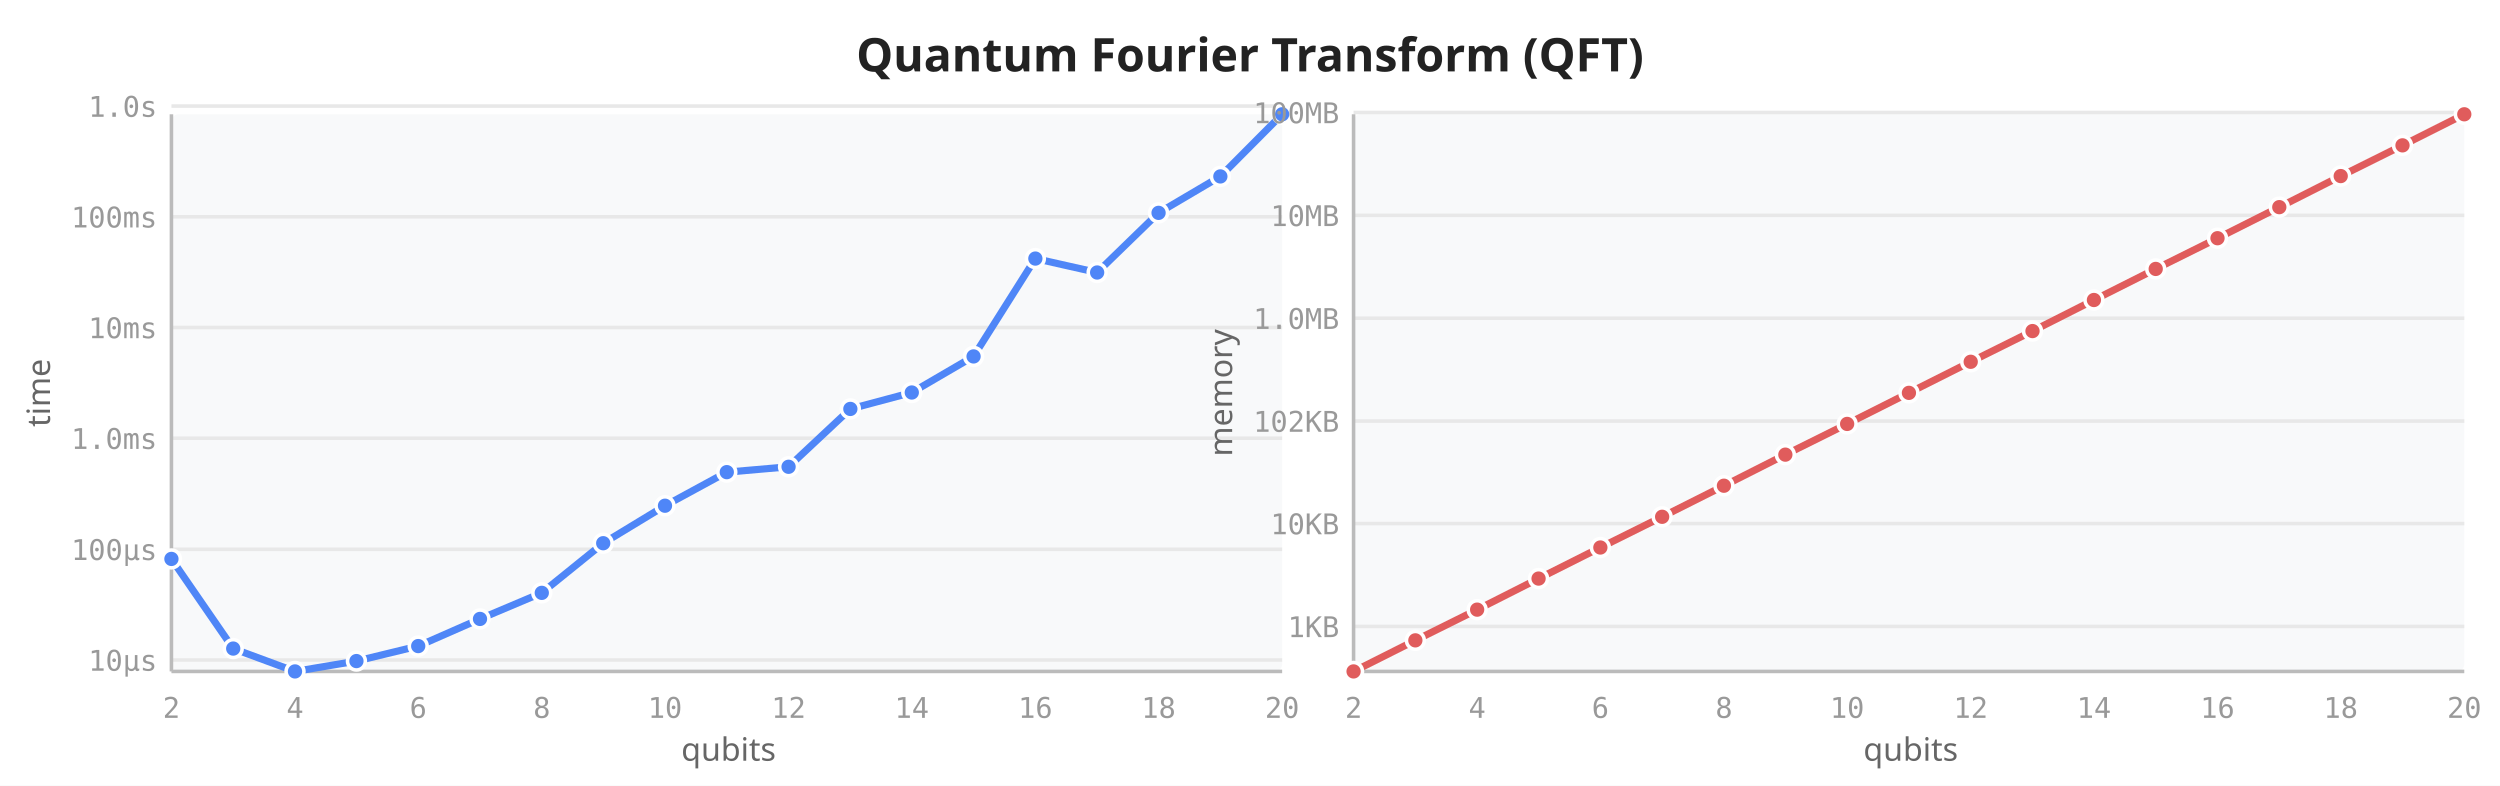
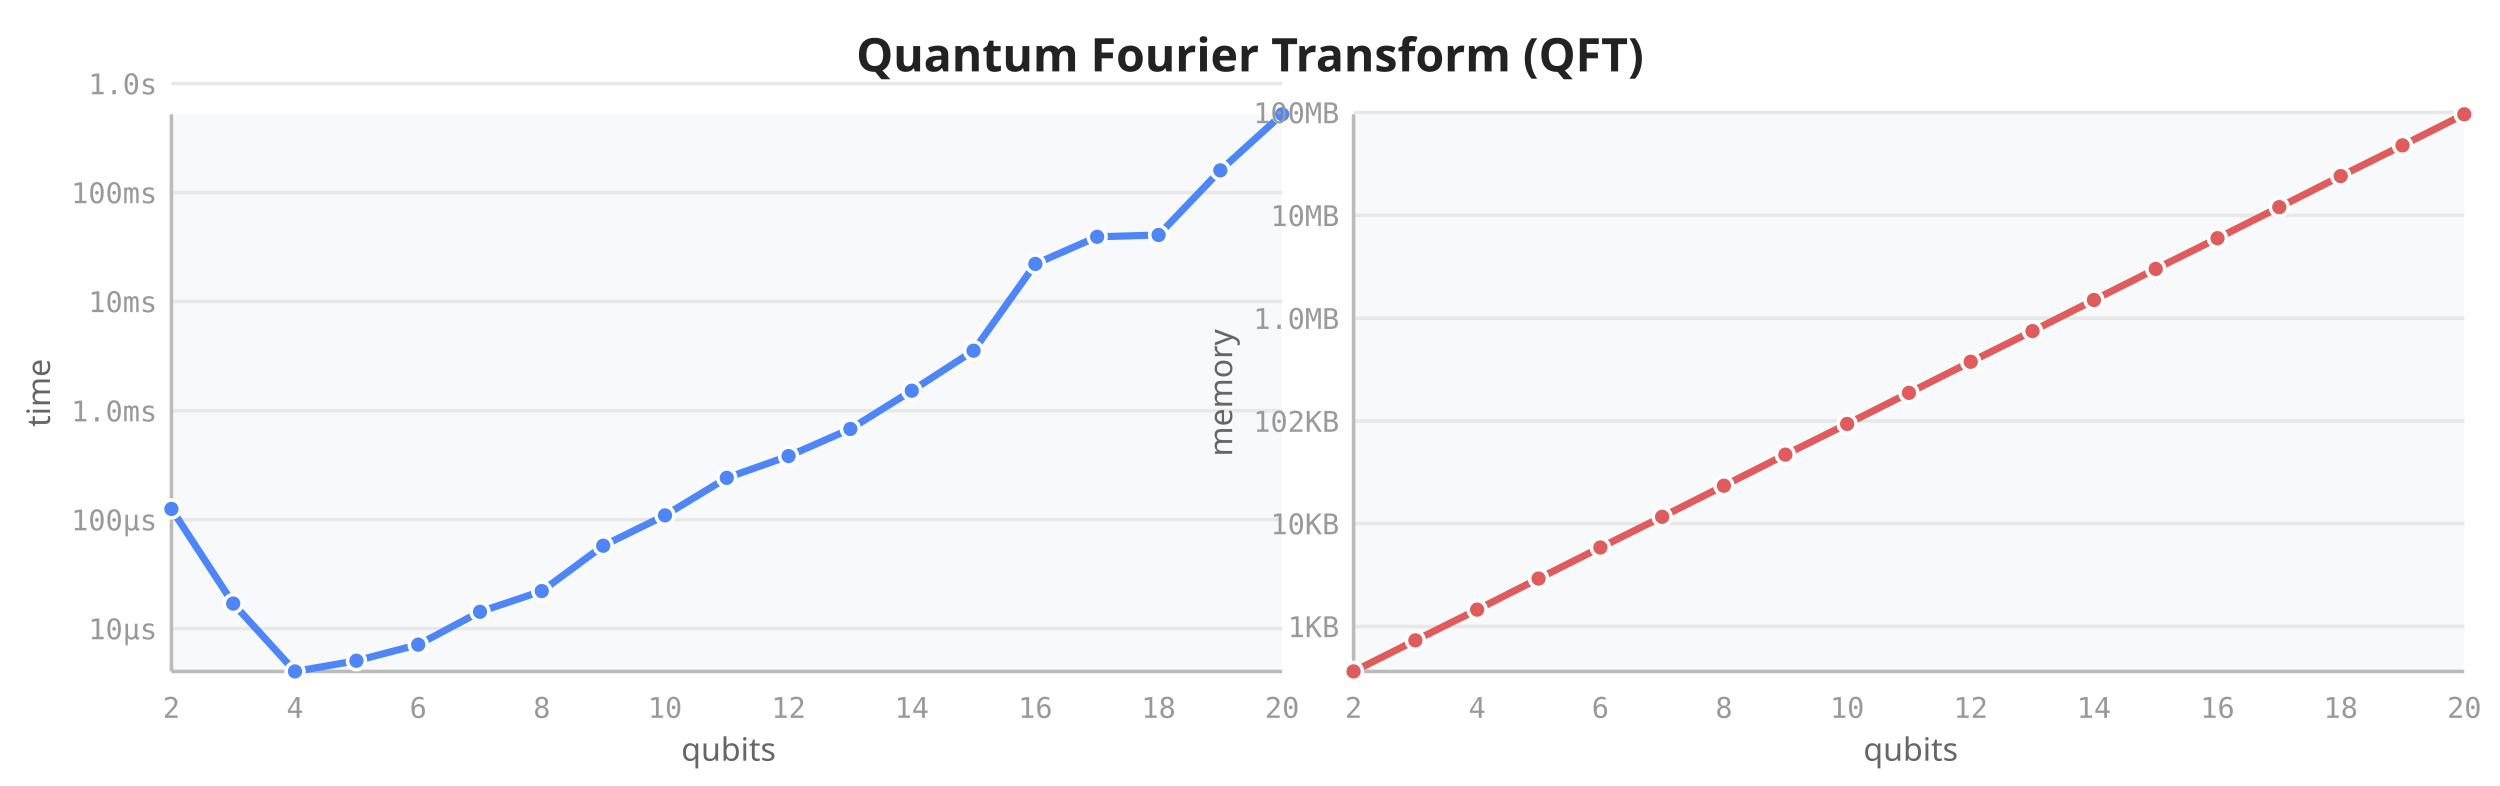
<svg xmlns="http://www.w3.org/2000/svg" viewBox="0 0 700 220" width="700" height="220">
  <rect width="700" height="220" fill="white" />
  <text x="350" y="20" text-anchor="middle" font-size="13" font-weight="600" fill="#222" font-family="sans-serif">Quantum Fourier Transform (QFT)</text>
  <rect x="48" y="32" width="311" height="156" fill="#f8f9fa" rx="2" />
-   <line x1="48" y1="184.8" x2="359" y2="184.8" stroke="#e8e8e8" stroke-width="1" />
-   <line x1="48" y1="153.8" x2="359" y2="153.8" stroke="#e8e8e8" stroke-width="1" />
-   <line x1="48" y1="122.7" x2="359" y2="122.7" stroke="#e8e8e8" stroke-width="1" />
-   <line x1="48" y1="91.7" x2="359" y2="91.7" stroke="#e8e8e8" stroke-width="1" />
-   <line x1="48" y1="60.7" x2="359" y2="60.7" stroke="#e8e8e8" stroke-width="1" />
-   <line x1="48" y1="29.7" x2="359" y2="29.7" stroke="#e8e8e8" stroke-width="1" />
+   <line x1="48" y1="176.0" x2="359" y2="176.0" stroke="#e8e8e8" stroke-width="1" />
+   <line x1="48" y1="145.5" x2="359" y2="145.5" stroke="#e8e8e8" stroke-width="1" />
+   <line x1="48" y1="115.0" x2="359" y2="115.0" stroke="#e8e8e8" stroke-width="1" />
+   <line x1="48" y1="84.4" x2="359" y2="84.4" stroke="#e8e8e8" stroke-width="1" />
+   <line x1="48" y1="53.9" x2="359" y2="53.9" stroke="#e8e8e8" stroke-width="1" />
+   <line x1="48" y1="23.4" x2="359" y2="23.4" stroke="#e8e8e8" stroke-width="1" />
  <line x1="48" y1="32" x2="48" y2="188" stroke="#bbb" stroke-width="1" />
  <line x1="48" y1="188" x2="359" y2="188" stroke="#bbb" stroke-width="1" />
  <text x="48.0" y="201" text-anchor="middle" font-size="8" fill="#999" font-family="monospace">2</text>
  <text x="82.6" y="201" text-anchor="middle" font-size="8" fill="#999" font-family="monospace">4</text>
  <text x="117.1" y="201" text-anchor="middle" font-size="8" fill="#999" font-family="monospace">6</text>
  <text x="151.7" y="201" text-anchor="middle" font-size="8" fill="#999" font-family="monospace">8</text>
  <text x="186.2" y="201" text-anchor="middle" font-size="8" fill="#999" font-family="monospace">10</text>
  <text x="220.8" y="201" text-anchor="middle" font-size="8" fill="#999" font-family="monospace">12</text>
  <text x="255.3" y="201" text-anchor="middle" font-size="8" fill="#999" font-family="monospace">14</text>
  <text x="289.9" y="201" text-anchor="middle" font-size="8" fill="#999" font-family="monospace">16</text>
  <text x="324.4" y="201" text-anchor="middle" font-size="8" fill="#999" font-family="monospace">18</text>
  <text x="359.0" y="201" text-anchor="middle" font-size="8" fill="#999" font-family="monospace">20</text>
-   <text x="44" y="187.8" text-anchor="end" font-size="8" fill="#999" font-family="monospace">10µs</text>
-   <text x="44" y="156.8" text-anchor="end" font-size="8" fill="#999" font-family="monospace">100µs</text>
-   <text x="44" y="125.7" text-anchor="end" font-size="8" fill="#999" font-family="monospace">1.0ms</text>
-   <text x="44" y="94.7" text-anchor="end" font-size="8" fill="#999" font-family="monospace">10ms</text>
-   <text x="44" y="63.7" text-anchor="end" font-size="8" fill="#999" font-family="monospace">100ms</text>
-   <text x="44" y="32.7" text-anchor="end" font-size="8" fill="#999" font-family="monospace">1.0s</text>
+   <text x="44" y="179.0" text-anchor="end" font-size="8" fill="#999" font-family="monospace">10µs</text>
+   <text x="44" y="148.5" text-anchor="end" font-size="8" fill="#999" font-family="monospace">100µs</text>
+   <text x="44" y="118.0" text-anchor="end" font-size="8" fill="#999" font-family="monospace">1.0ms</text>
+   <text x="44" y="87.4" text-anchor="end" font-size="8" fill="#999" font-family="monospace">10ms</text>
+   <text x="44" y="56.9" text-anchor="end" font-size="8" fill="#999" font-family="monospace">100ms</text>
+   <text x="44" y="26.4" text-anchor="end" font-size="8" fill="#999" font-family="monospace">1.0s</text>
  <text transform="translate(14,110) rotate(-90)" text-anchor="middle" font-size="9" fill="#666" font-family="sans-serif">time</text>
  <text x="204" y="213" text-anchor="middle" font-size="9" fill="#666" font-family="sans-serif">qubits</text>
-   <path d="M48.0,156.5 L65.3,181.6 L82.6,188.0 L99.8,185.1 L117.1,180.9 L134.4,173.3 L151.7,166.0 L168.9,152.1 L186.2,141.6 L203.5,132.2 L220.8,130.7 L238.1,114.5 L255.3,109.9 L272.6,99.8 L289.9,72.4 L307.2,76.3 L324.4,59.6 L341.7,49.4 L359.0,32.0" fill="none" stroke="#4f86f7" stroke-width="2" stroke-linejoin="round" stroke-linecap="round" />
-   <circle cx="48.0" cy="156.5" r="2.5" fill="#4f86f7" stroke="white" stroke-width="1" />
-   <circle cx="65.3" cy="181.6" r="2.5" fill="#4f86f7" stroke="white" stroke-width="1" />
+   <path d="M48.0,142.5 L65.3,169.0 L82.6,188.0 L99.8,185.0 L117.1,180.5 L134.4,171.3 L151.7,165.5 L168.9,152.8 L186.2,144.3 L203.5,133.8 L220.8,127.7 L238.1,120.1 L255.3,109.4 L272.6,98.2 L289.9,73.9 L307.2,66.3 L324.4,65.8 L341.7,47.7 L359.0,32.0" fill="none" stroke="#4f86f7" stroke-width="2" stroke-linejoin="round" stroke-linecap="round" />
+   <circle cx="48.0" cy="142.5" r="2.5" fill="#4f86f7" stroke="white" stroke-width="1" />
+   <circle cx="65.3" cy="169.0" r="2.5" fill="#4f86f7" stroke="white" stroke-width="1" />
  <circle cx="82.6" cy="188.0" r="2.5" fill="#4f86f7" stroke="white" stroke-width="1" />
-   <circle cx="99.8" cy="185.1" r="2.5" fill="#4f86f7" stroke="white" stroke-width="1" />
-   <circle cx="117.1" cy="180.9" r="2.5" fill="#4f86f7" stroke="white" stroke-width="1" />
-   <circle cx="134.4" cy="173.3" r="2.5" fill="#4f86f7" stroke="white" stroke-width="1" />
-   <circle cx="151.7" cy="166.0" r="2.5" fill="#4f86f7" stroke="white" stroke-width="1" />
-   <circle cx="168.9" cy="152.1" r="2.5" fill="#4f86f7" stroke="white" stroke-width="1" />
-   <circle cx="186.2" cy="141.6" r="2.5" fill="#4f86f7" stroke="white" stroke-width="1" />
-   <circle cx="203.5" cy="132.2" r="2.5" fill="#4f86f7" stroke="white" stroke-width="1" />
-   <circle cx="220.8" cy="130.7" r="2.5" fill="#4f86f7" stroke="white" stroke-width="1" />
-   <circle cx="238.1" cy="114.5" r="2.5" fill="#4f86f7" stroke="white" stroke-width="1" />
-   <circle cx="255.3" cy="109.9" r="2.5" fill="#4f86f7" stroke="white" stroke-width="1" />
-   <circle cx="272.6" cy="99.8" r="2.5" fill="#4f86f7" stroke="white" stroke-width="1" />
-   <circle cx="289.9" cy="72.4" r="2.5" fill="#4f86f7" stroke="white" stroke-width="1" />
-   <circle cx="307.2" cy="76.3" r="2.5" fill="#4f86f7" stroke="white" stroke-width="1" />
-   <circle cx="324.4" cy="59.6" r="2.5" fill="#4f86f7" stroke="white" stroke-width="1" />
-   <circle cx="341.7" cy="49.4" r="2.5" fill="#4f86f7" stroke="white" stroke-width="1" />
+   <circle cx="99.8" cy="185.0" r="2.5" fill="#4f86f7" stroke="white" stroke-width="1" />
+   <circle cx="117.1" cy="180.5" r="2.5" fill="#4f86f7" stroke="white" stroke-width="1" />
+   <circle cx="134.4" cy="171.3" r="2.5" fill="#4f86f7" stroke="white" stroke-width="1" />
+   <circle cx="151.7" cy="165.5" r="2.5" fill="#4f86f7" stroke="white" stroke-width="1" />
+   <circle cx="168.9" cy="152.8" r="2.5" fill="#4f86f7" stroke="white" stroke-width="1" />
+   <circle cx="186.2" cy="144.3" r="2.5" fill="#4f86f7" stroke="white" stroke-width="1" />
+   <circle cx="203.5" cy="133.8" r="2.5" fill="#4f86f7" stroke="white" stroke-width="1" />
+   <circle cx="220.8" cy="127.7" r="2.5" fill="#4f86f7" stroke="white" stroke-width="1" />
+   <circle cx="238.1" cy="120.1" r="2.5" fill="#4f86f7" stroke="white" stroke-width="1" />
+   <circle cx="255.3" cy="109.4" r="2.5" fill="#4f86f7" stroke="white" stroke-width="1" />
+   <circle cx="272.6" cy="98.2" r="2.5" fill="#4f86f7" stroke="white" stroke-width="1" />
+   <circle cx="289.9" cy="73.9" r="2.5" fill="#4f86f7" stroke="white" stroke-width="1" />
+   <circle cx="307.2" cy="66.3" r="2.5" fill="#4f86f7" stroke="white" stroke-width="1" />
+   <circle cx="324.4" cy="65.8" r="2.5" fill="#4f86f7" stroke="white" stroke-width="1" />
+   <circle cx="341.7" cy="47.7" r="2.5" fill="#4f86f7" stroke="white" stroke-width="1" />
  <circle cx="359.0" cy="32.0" r="2.5" fill="#4f86f7" stroke="white" stroke-width="1" />
  <rect x="379" y="32" width="311" height="156" fill="#f8f9fa" rx="2" />
  <line x1="379" y1="175.4" x2="690" y2="175.4" stroke="#e8e8e8" stroke-width="1" />
  <line x1="379" y1="146.6" x2="690" y2="146.6" stroke="#e8e8e8" stroke-width="1" />
  <line x1="379" y1="117.9" x2="690" y2="117.9" stroke="#e8e8e8" stroke-width="1" />
  <line x1="379" y1="89.1" x2="690" y2="89.1" stroke="#e8e8e8" stroke-width="1" />
  <line x1="379" y1="60.3" x2="690" y2="60.3" stroke="#e8e8e8" stroke-width="1" />
  <line x1="379" y1="31.5" x2="690" y2="31.5" stroke="#e8e8e8" stroke-width="1" />
  <line x1="379" y1="32" x2="379" y2="188" stroke="#bbb" stroke-width="1" />
  <line x1="379" y1="188" x2="690" y2="188" stroke="#bbb" stroke-width="1" />
  <text x="379.0" y="201" text-anchor="middle" font-size="8" fill="#999" font-family="monospace">2</text>
  <text x="413.6" y="201" text-anchor="middle" font-size="8" fill="#999" font-family="monospace">4</text>
  <text x="448.1" y="201" text-anchor="middle" font-size="8" fill="#999" font-family="monospace">6</text>
  <text x="482.7" y="201" text-anchor="middle" font-size="8" fill="#999" font-family="monospace">8</text>
  <text x="517.2" y="201" text-anchor="middle" font-size="8" fill="#999" font-family="monospace">10</text>
  <text x="551.8" y="201" text-anchor="middle" font-size="8" fill="#999" font-family="monospace">12</text>
  <text x="586.3" y="201" text-anchor="middle" font-size="8" fill="#999" font-family="monospace">14</text>
  <text x="620.9" y="201" text-anchor="middle" font-size="8" fill="#999" font-family="monospace">16</text>
  <text x="655.4" y="201" text-anchor="middle" font-size="8" fill="#999" font-family="monospace">18</text>
  <text x="690.0" y="201" text-anchor="middle" font-size="8" fill="#999" font-family="monospace">20</text>
  <text x="375" y="178.4" text-anchor="end" font-size="8" fill="#999" font-family="monospace">1KB</text>
  <text x="375" y="149.6" text-anchor="end" font-size="8" fill="#999" font-family="monospace">10KB</text>
  <text x="375" y="120.9" text-anchor="end" font-size="8" fill="#999" font-family="monospace">102KB</text>
  <text x="375" y="92.1" text-anchor="end" font-size="8" fill="#999" font-family="monospace">1.0MB</text>
  <text x="375" y="63.3" text-anchor="end" font-size="8" fill="#999" font-family="monospace">10MB</text>
  <text x="375" y="34.5" text-anchor="end" font-size="8" fill="#999" font-family="monospace">100MB</text>
  <text transform="translate(345,110) rotate(-90)" text-anchor="middle" font-size="9" fill="#666" font-family="sans-serif">memory</text>
  <text x="535" y="213" text-anchor="middle" font-size="9" fill="#666" font-family="sans-serif">qubits</text>
  <path d="M379.0,188.0 L396.3,179.3 L413.6,170.7 L430.8,162.0 L448.1,153.3 L465.4,144.7 L482.7,136.0 L499.9,127.3 L517.2,118.7 L534.5,110.0 L551.8,101.3 L569.1,92.7 L586.3,84.0 L603.6,75.3 L620.9,66.7 L638.2,58.0 L655.4,49.3 L672.7,40.7 L690.0,32.0" fill="none" stroke="#e05c5c" stroke-width="2" stroke-linejoin="round" stroke-linecap="round" />
  <circle cx="379.0" cy="188.0" r="2.5" fill="#e05c5c" stroke="white" stroke-width="1" />
  <circle cx="396.3" cy="179.3" r="2.5" fill="#e05c5c" stroke="white" stroke-width="1" />
  <circle cx="413.6" cy="170.7" r="2.5" fill="#e05c5c" stroke="white" stroke-width="1" />
  <circle cx="430.8" cy="162.0" r="2.5" fill="#e05c5c" stroke="white" stroke-width="1" />
  <circle cx="448.1" cy="153.3" r="2.5" fill="#e05c5c" stroke="white" stroke-width="1" />
  <circle cx="465.4" cy="144.7" r="2.5" fill="#e05c5c" stroke="white" stroke-width="1" />
  <circle cx="482.7" cy="136.0" r="2.5" fill="#e05c5c" stroke="white" stroke-width="1" />
  <circle cx="499.9" cy="127.3" r="2.5" fill="#e05c5c" stroke="white" stroke-width="1" />
  <circle cx="517.2" cy="118.7" r="2.5" fill="#e05c5c" stroke="white" stroke-width="1" />
  <circle cx="534.5" cy="110.0" r="2.5" fill="#e05c5c" stroke="white" stroke-width="1" />
  <circle cx="551.8" cy="101.3" r="2.5" fill="#e05c5c" stroke="white" stroke-width="1" />
  <circle cx="569.1" cy="92.7" r="2.5" fill="#e05c5c" stroke="white" stroke-width="1" />
  <circle cx="586.3" cy="84.0" r="2.5" fill="#e05c5c" stroke="white" stroke-width="1" />
  <circle cx="603.6" cy="75.3" r="2.5" fill="#e05c5c" stroke="white" stroke-width="1" />
  <circle cx="620.9" cy="66.7" r="2.5" fill="#e05c5c" stroke="white" stroke-width="1" />
  <circle cx="638.2" cy="58.0" r="2.5" fill="#e05c5c" stroke="white" stroke-width="1" />
  <circle cx="655.4" cy="49.3" r="2.5" fill="#e05c5c" stroke="white" stroke-width="1" />
  <circle cx="672.7" cy="40.7" r="2.5" fill="#e05c5c" stroke="white" stroke-width="1" />
  <circle cx="690.0" cy="32.0" r="2.5" fill="#e05c5c" stroke="white" stroke-width="1" />
</svg>
